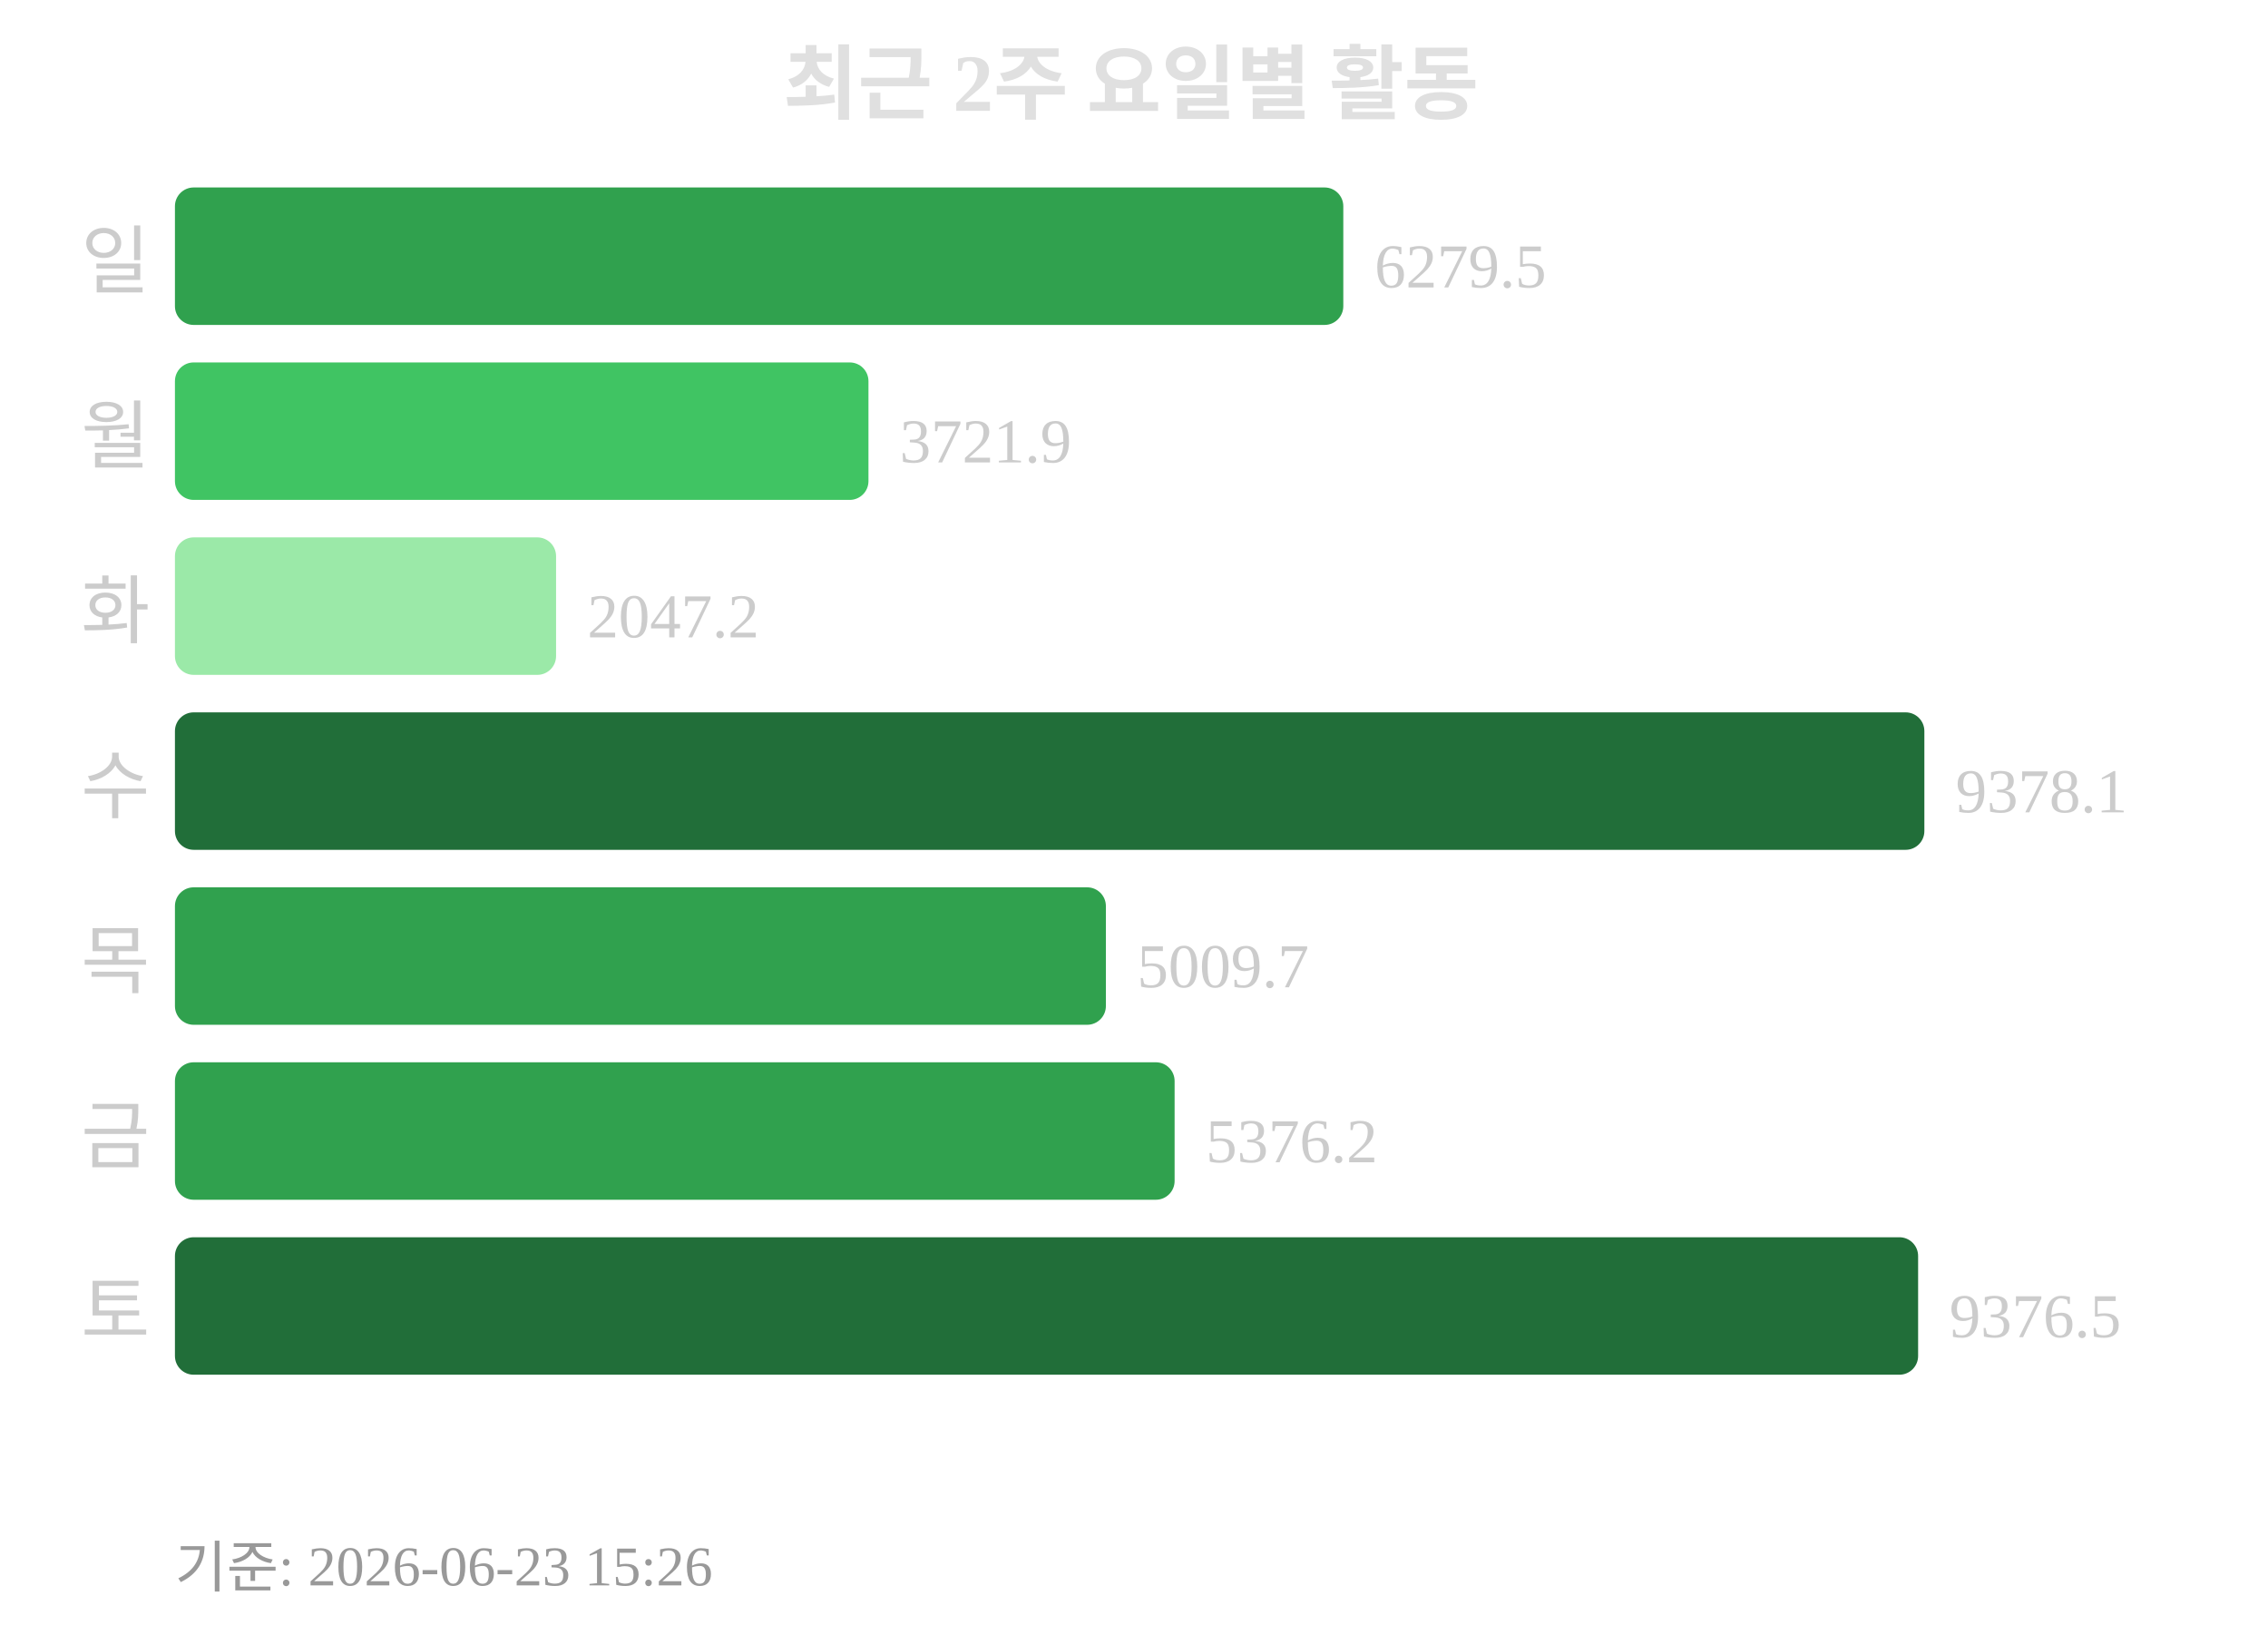
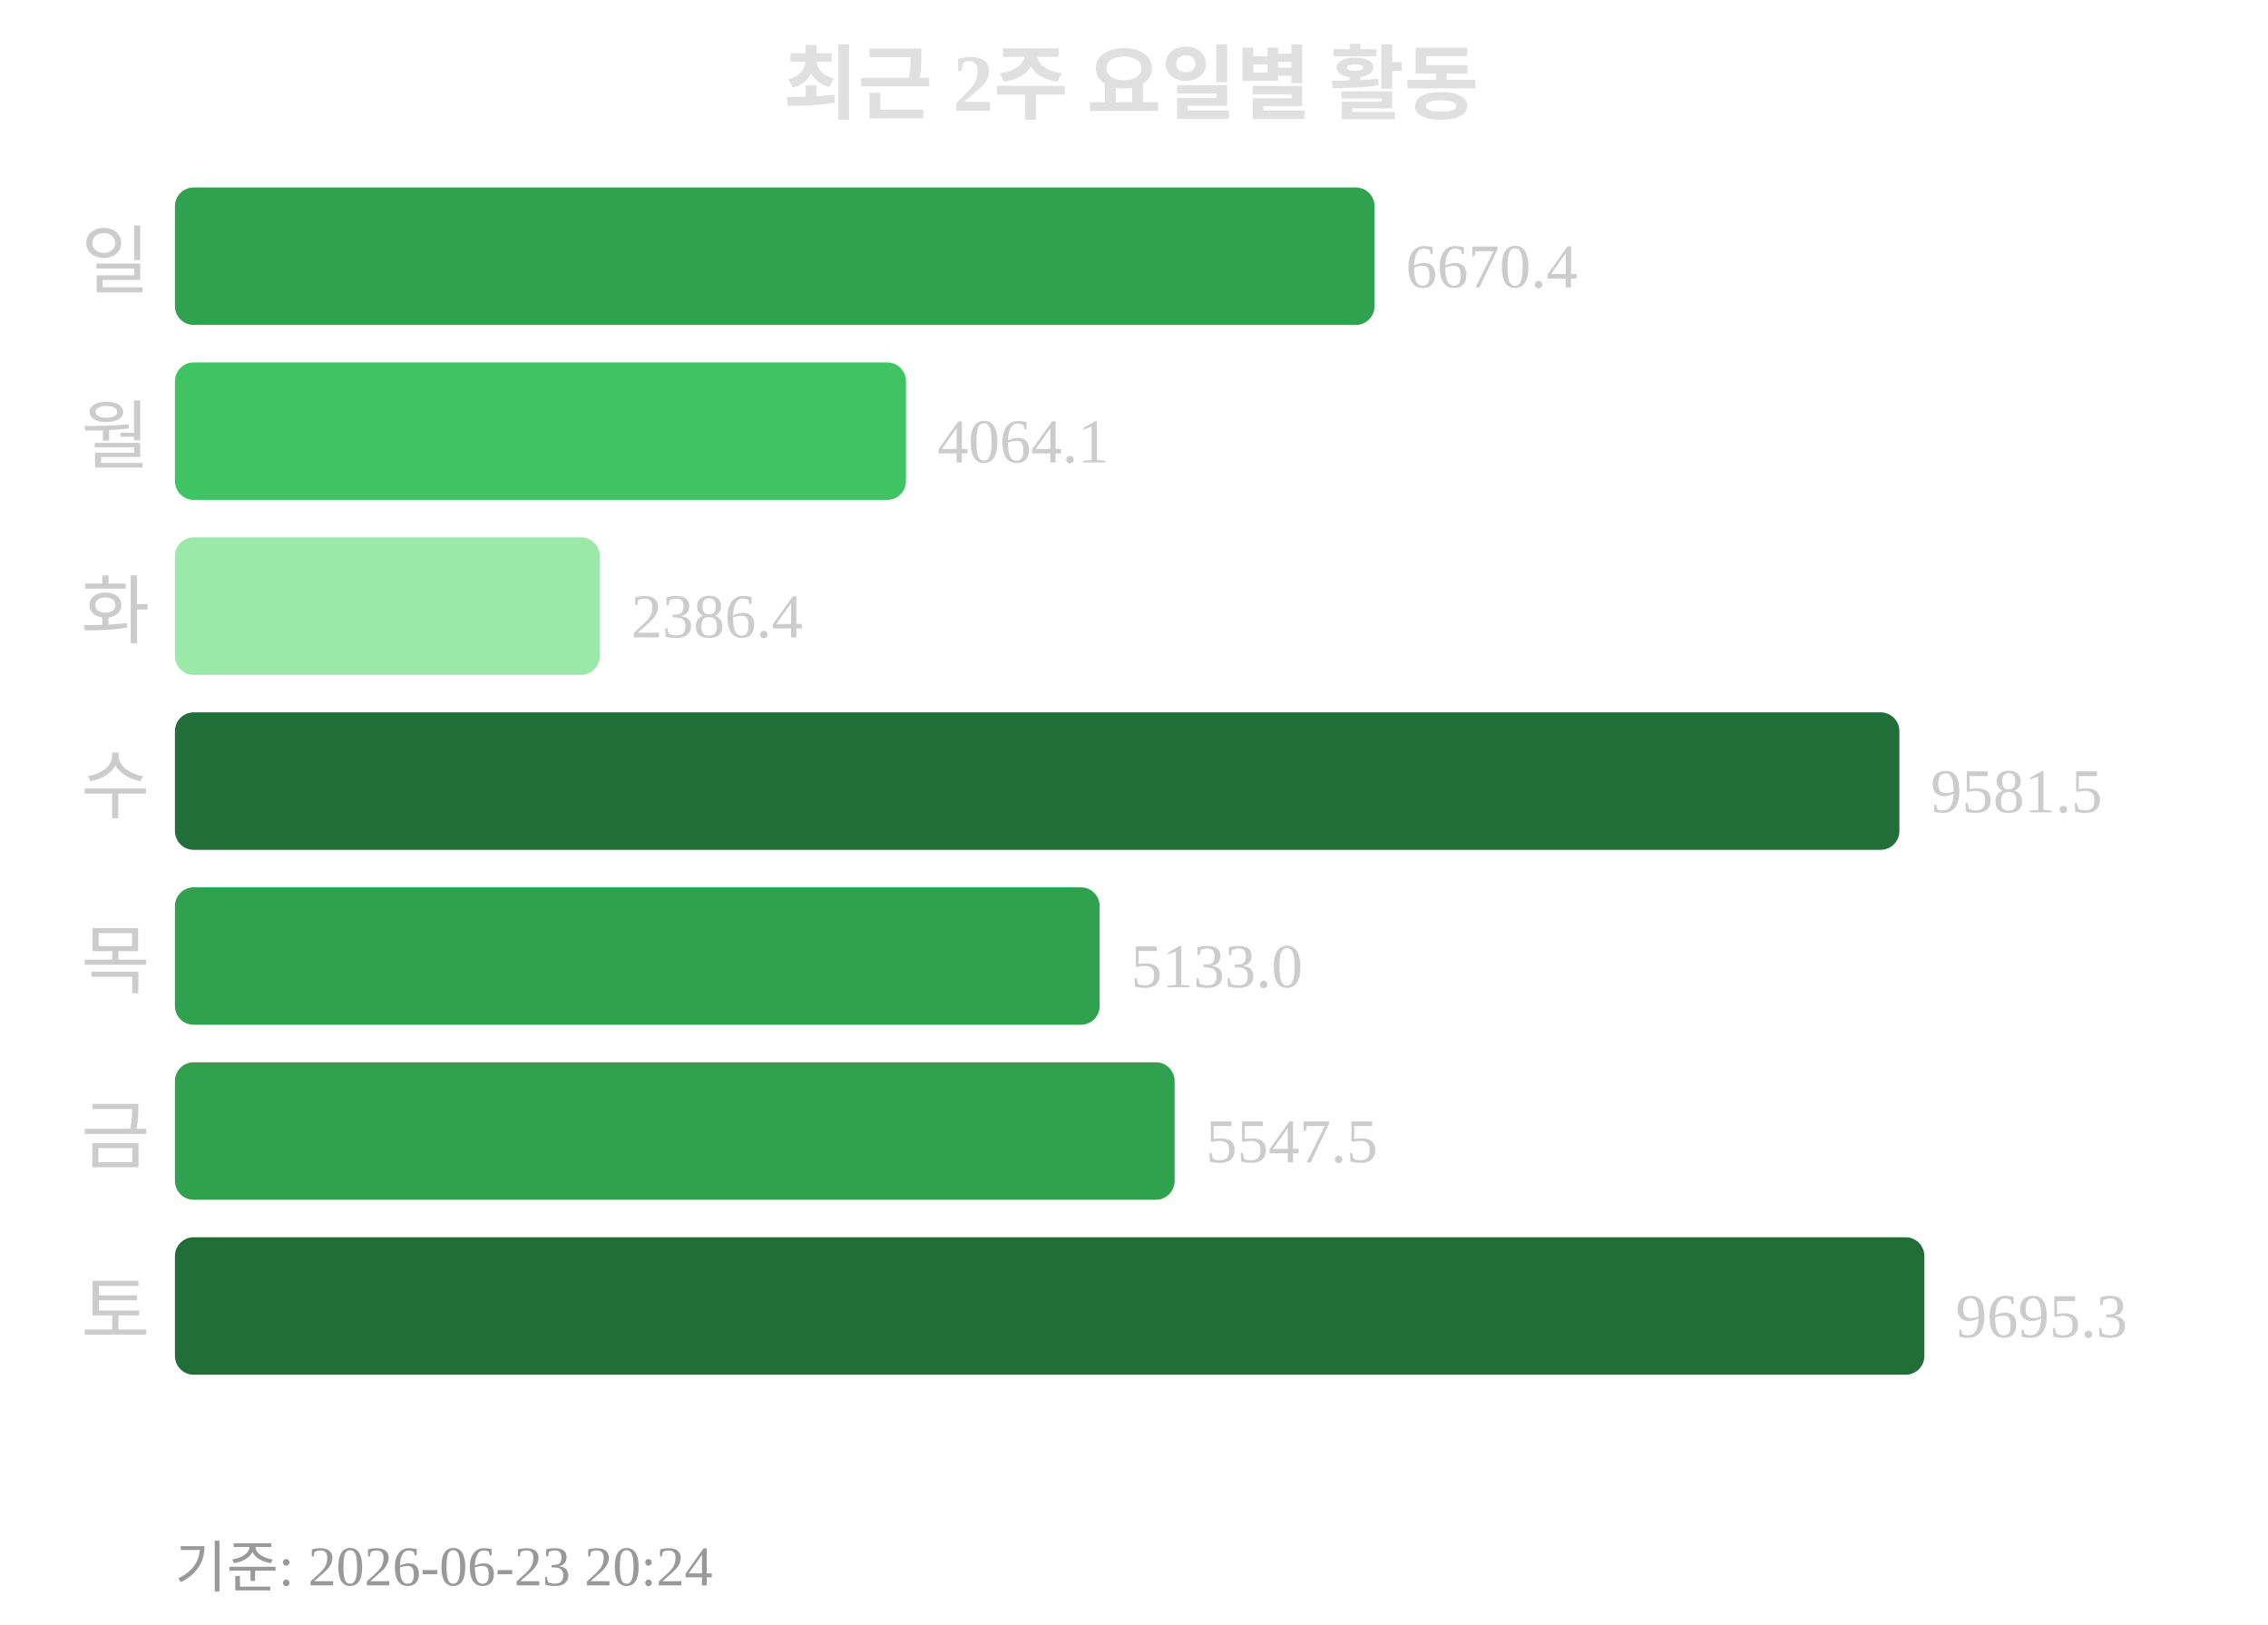
<svg xmlns="http://www.w3.org/2000/svg" width="363" height="260">
  <text x="181" y="18" text-anchor="middle" font-size="13" font-weight="bold" fill="#e0e0e0">최근 2주 요일별 활동</text>
  <text x="24" y="46" text-anchor="end" font-size="12" fill="#cccccc">일</text>
-   <rect x="28" y="30" width="187" height="22" rx="3" fill="#30a14e" />
-   <text x="220" y="46" font-size="10" fill="#cccccc">6279.5</text>
+   <rect x="28" y="30" width="192" height="22" rx="3" fill="#30a14e" />
+   <text x="225" y="46" font-size="10" fill="#cccccc">6670.4</text>
  <text x="24" y="74" text-anchor="end" font-size="12" fill="#cccccc">월</text>
-   <rect x="28" y="58" width="111" height="22" rx="3" fill="#40c463" />
-   <text x="144" y="74" font-size="10" fill="#cccccc">3721.9</text>
+   <rect x="28" y="58" width="117" height="22" rx="3" fill="#40c463" />
+   <text x="150" y="74" font-size="10" fill="#cccccc">4064.1</text>
  <text x="24" y="102" text-anchor="end" font-size="12" fill="#cccccc">화</text>
-   <rect x="28" y="86" width="61" height="22" rx="3" fill="#9be9a8" />
-   <text x="94" y="102" font-size="10" fill="#cccccc">2047.2</text>
+   <rect x="28" y="86" width="68" height="22" rx="3" fill="#9be9a8" />
+   <text x="101" y="102" font-size="10" fill="#cccccc">2386.4</text>
  <text x="24" y="130" text-anchor="end" font-size="12" fill="#cccccc">수</text>
-   <rect x="28" y="114" width="280" height="22" rx="3" fill="#216e39" />
-   <text x="313" y="130" font-size="10" fill="#cccccc">9378.1</text>
+   <rect x="28" y="114" width="276" height="22" rx="3" fill="#216e39" />
+   <text x="309" y="130" font-size="10" fill="#cccccc">9581.5</text>
  <text x="24" y="158" text-anchor="end" font-size="12" fill="#cccccc">목</text>
-   <rect x="28" y="142" width="149" height="22" rx="3" fill="#30a14e" />
-   <text x="182" y="158" font-size="10" fill="#cccccc">5009.7</text>
+   <rect x="28" y="142" width="148" height="22" rx="3" fill="#30a14e" />
+   <text x="181" y="158" font-size="10" fill="#cccccc">5133.0</text>
  <text x="24" y="186" text-anchor="end" font-size="12" fill="#cccccc">금</text>
  <rect x="28" y="170" width="160" height="22" rx="3" fill="#30a14e" />
-   <text x="193" y="186" font-size="10" fill="#cccccc">5376.2</text>
+   <text x="193" y="186" font-size="10" fill="#cccccc">5547.5</text>
  <text x="24" y="214" text-anchor="end" font-size="12" fill="#cccccc">토</text>
-   <rect x="28" y="198" width="279" height="22" rx="3" fill="#216e39" />
-   <text x="312" y="214" font-size="10" fill="#cccccc">9376.5</text>
-   <text x="28" y="254" font-size="9" fill="#999999">기준: 2026-06-23 15:26</text>
+   <rect x="28" y="198" width="280" height="22" rx="3" fill="#216e39" />
+   <text x="313" y="214" font-size="10" fill="#cccccc">9695.3</text>
+   <text x="28" y="254" font-size="9" fill="#999999">기준: 2026-06-23 20:24</text>
</svg>
